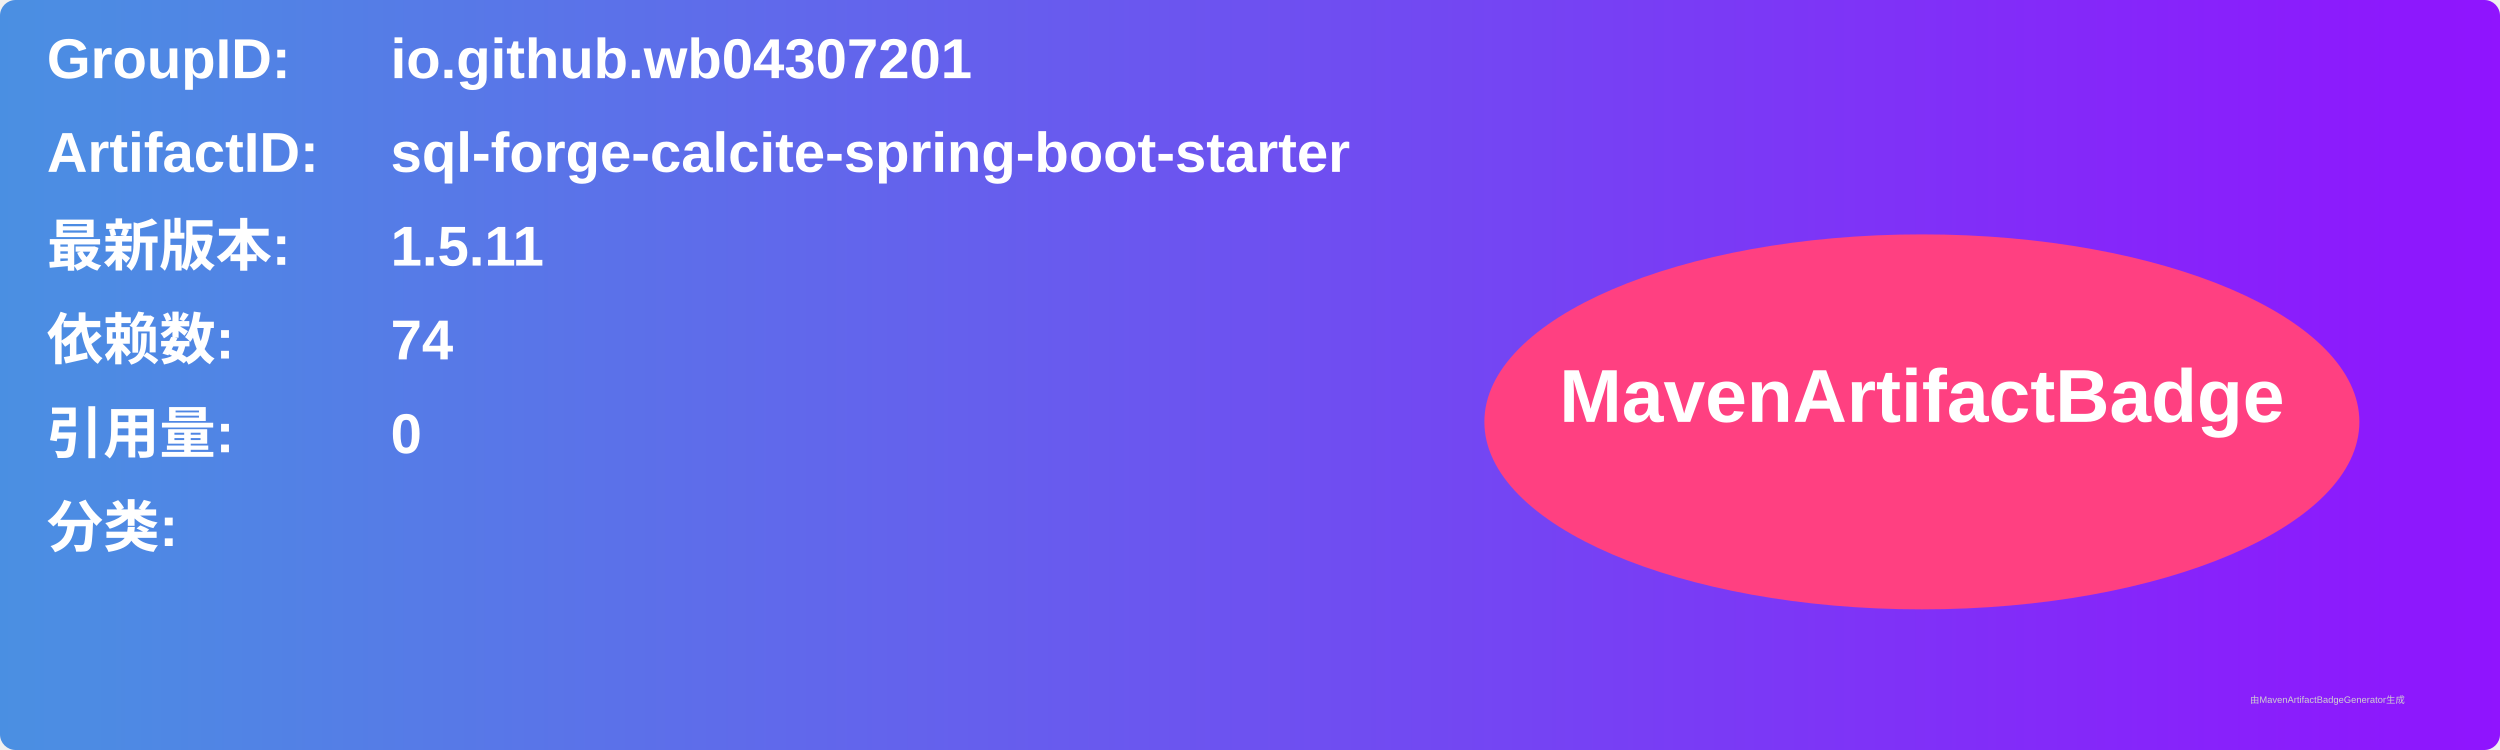
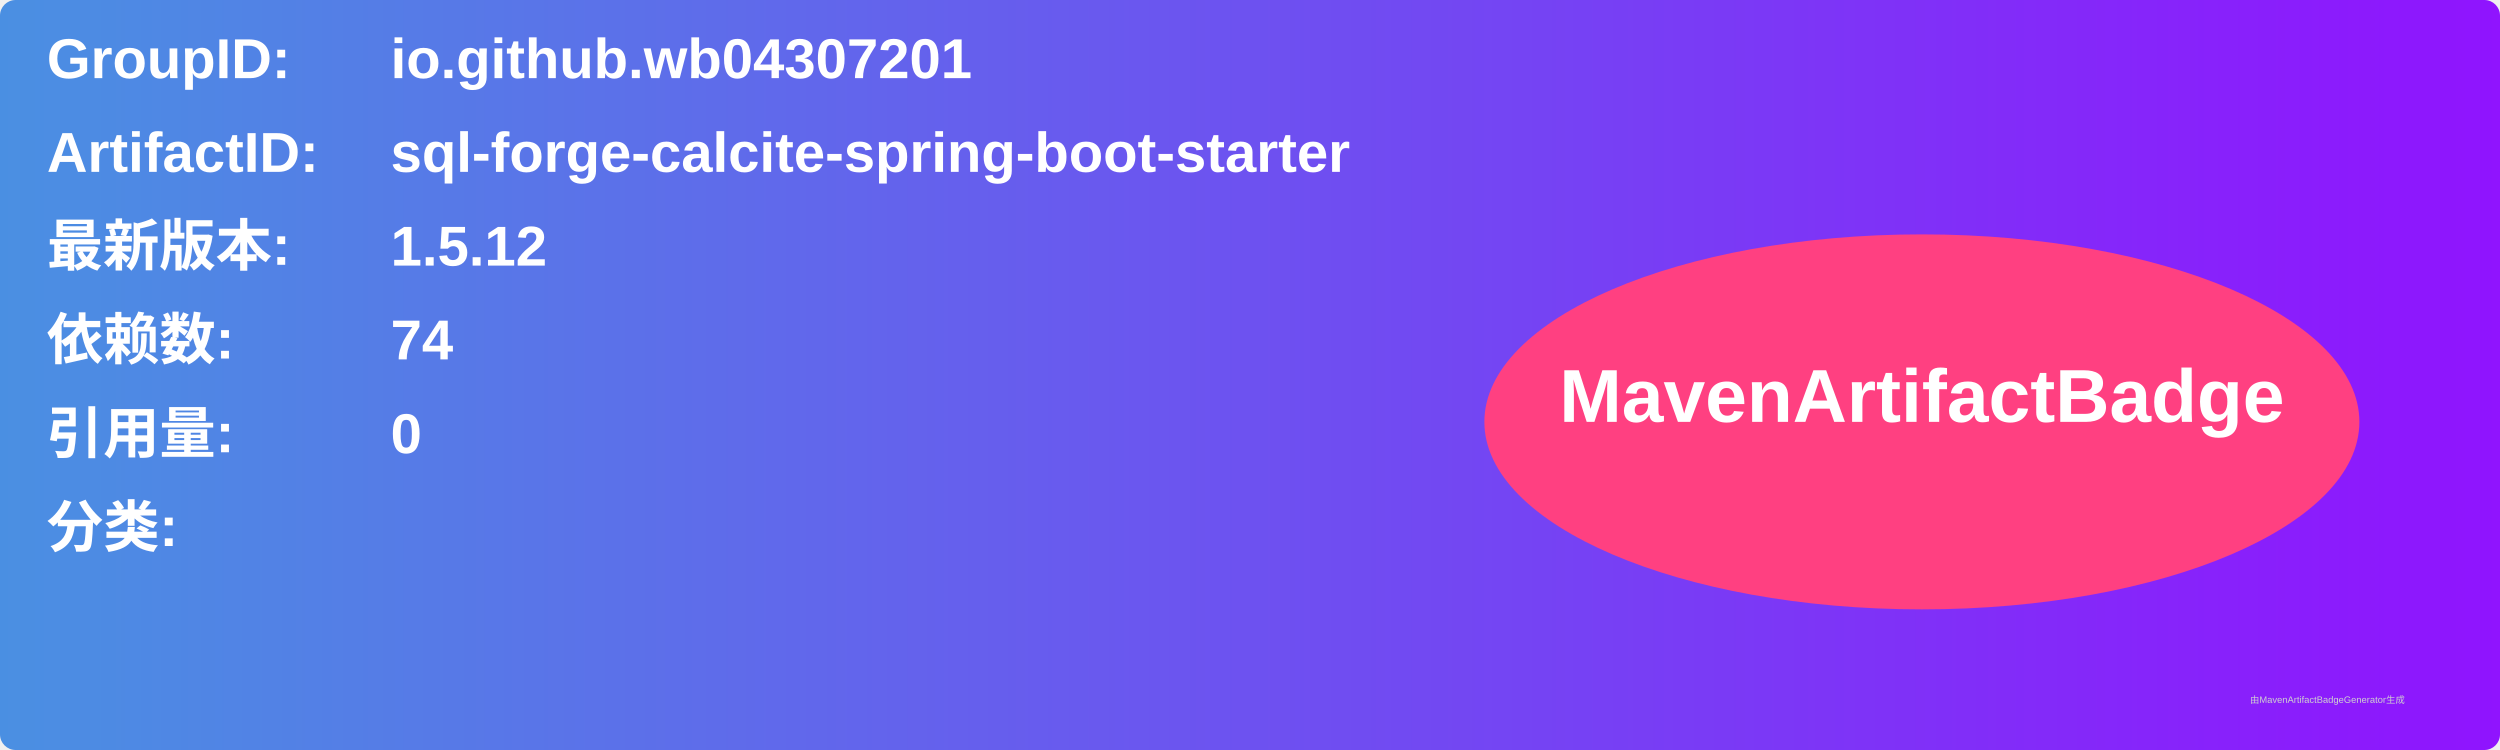
<svg xmlns="http://www.w3.org/2000/svg" width="800" height="240" viewBox="0 0 800 240">
  <linearGradient id="grad" x1="0%" y1="0%" x2="100%" y2="0%">
    <stop offset="0%" stop-color="#4a90e2" />
    <stop offset="100%" stop-color="#9013fe" />
  </linearGradient>
  <rect width="100%" height="100%" rx="5" ry="5" fill="url(#grad)" />
  <g transform="translate(15, 15)">
    <text x="0" y="10" font-family="Arial" font-size="18" fill="white" font-weight="bold" width="260">GroupID:</text>
    <text x="110" y="10" font-family="Arial" font-size="18" fill="white" font-weight="bold" width="460">io.github.wb04307201</text>
    <text x="0" y="40" font-family="Arial" font-size="18" fill="white" font-weight="bold" width="260">ArtifactID:</text>
    <text x="110" y="40" font-family="Arial" font-size="18" fill="white" font-weight="bold" width="460">sql-forge-calcite-spring-boot-starter</text>
    <text x="0" y="70" font-family="Arial" font-size="18" fill="white" font-weight="bold">最新版本:</text>
    <text x="110" y="70" font-family="Arial" font-size="18" fill="white" font-weight="bold">
-       <tspan font-weight="bold">1.5.11</tspan>
+       <tspan font-weight="bold">1.5.12</tspan>
    </text>
    <text x="0" y="100" font-family="Arial" font-size="18" fill="white" font-weight="bold">依赖数: </text>
    <text x="110" y="100" font-family="Arial" font-size="18" fill="white">
      <tspan font-weight="bold">74</tspan>
    </text>
    <text x="0" y="130" font-family="Arial" font-size="18" fill="white" font-weight="bold">引用量: </text>
    <text x="110" y="130" font-family="Arial" font-size="18" fill="white">
      <tspan font-weight="bold">0</tspan>
    </text>
    <text x="0" y="160" font-family="Arial" font-size="18" fill="white" font-weight="bold">分类:</text>
    <text x="10" y="190" font-family="Arial" font-size="10" fill="white">
      <tspan font-weight="bold" />
    </text>
    <ellipse cx="600" cy="120" rx="140" ry="60" fill="#ff4081" />
    <text x="600" y="120" text-anchor="middle" font-family="Arial" font-size="24" fill="white" font-weight="bold">MavenArtifactBadge</text>
  </g>
  <text x="720" y="225" font-family="Arial" font-size="3" fill="#d0d0d0">由MavenArtifactBadgeGenerator生成</text>
</svg>
